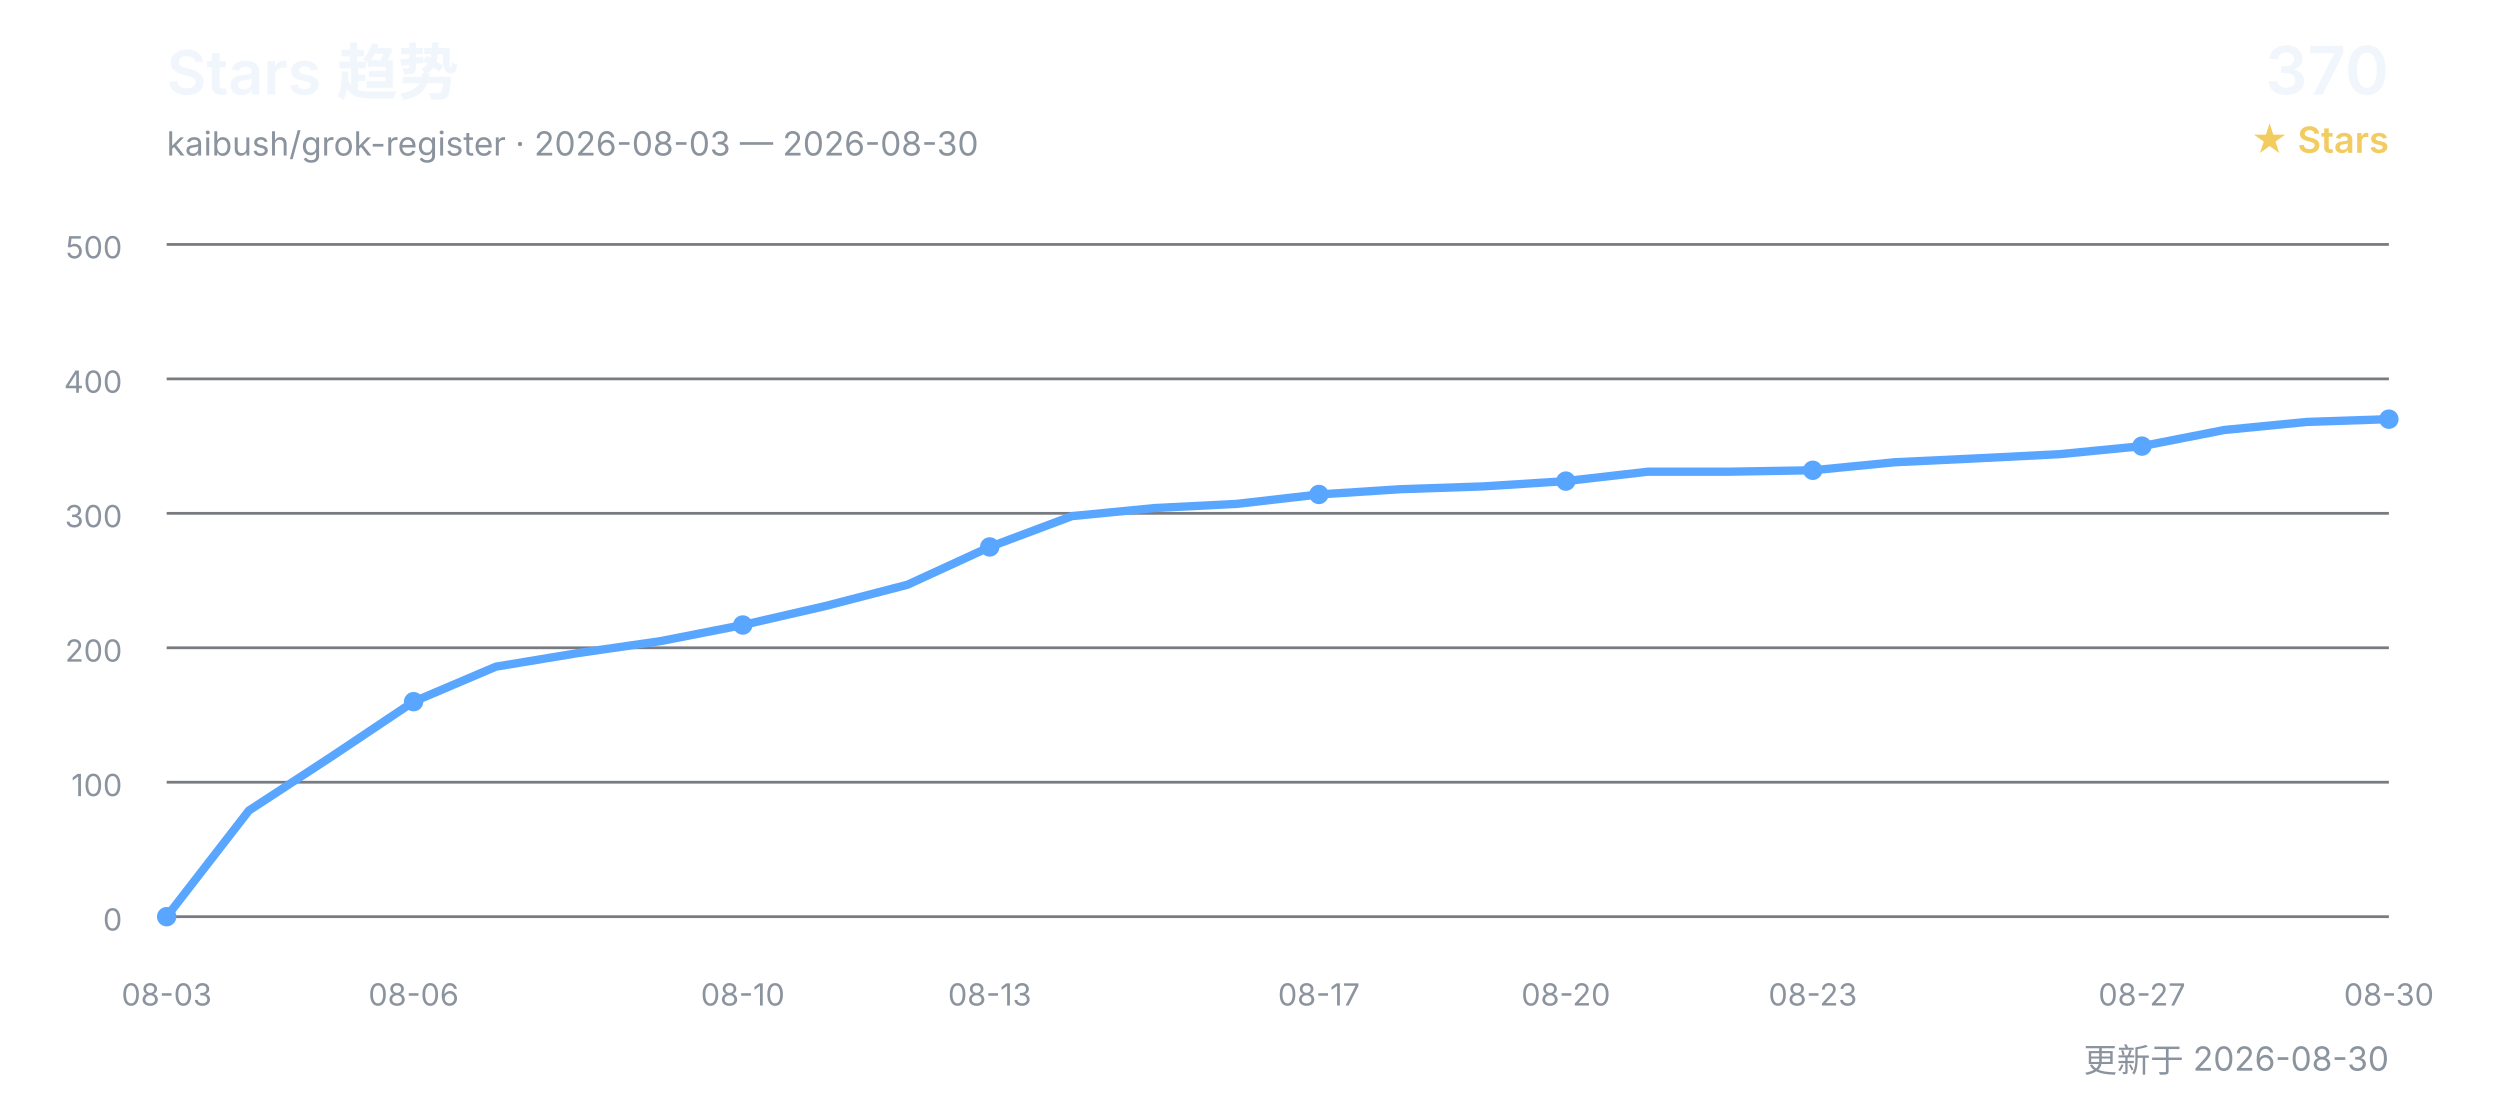
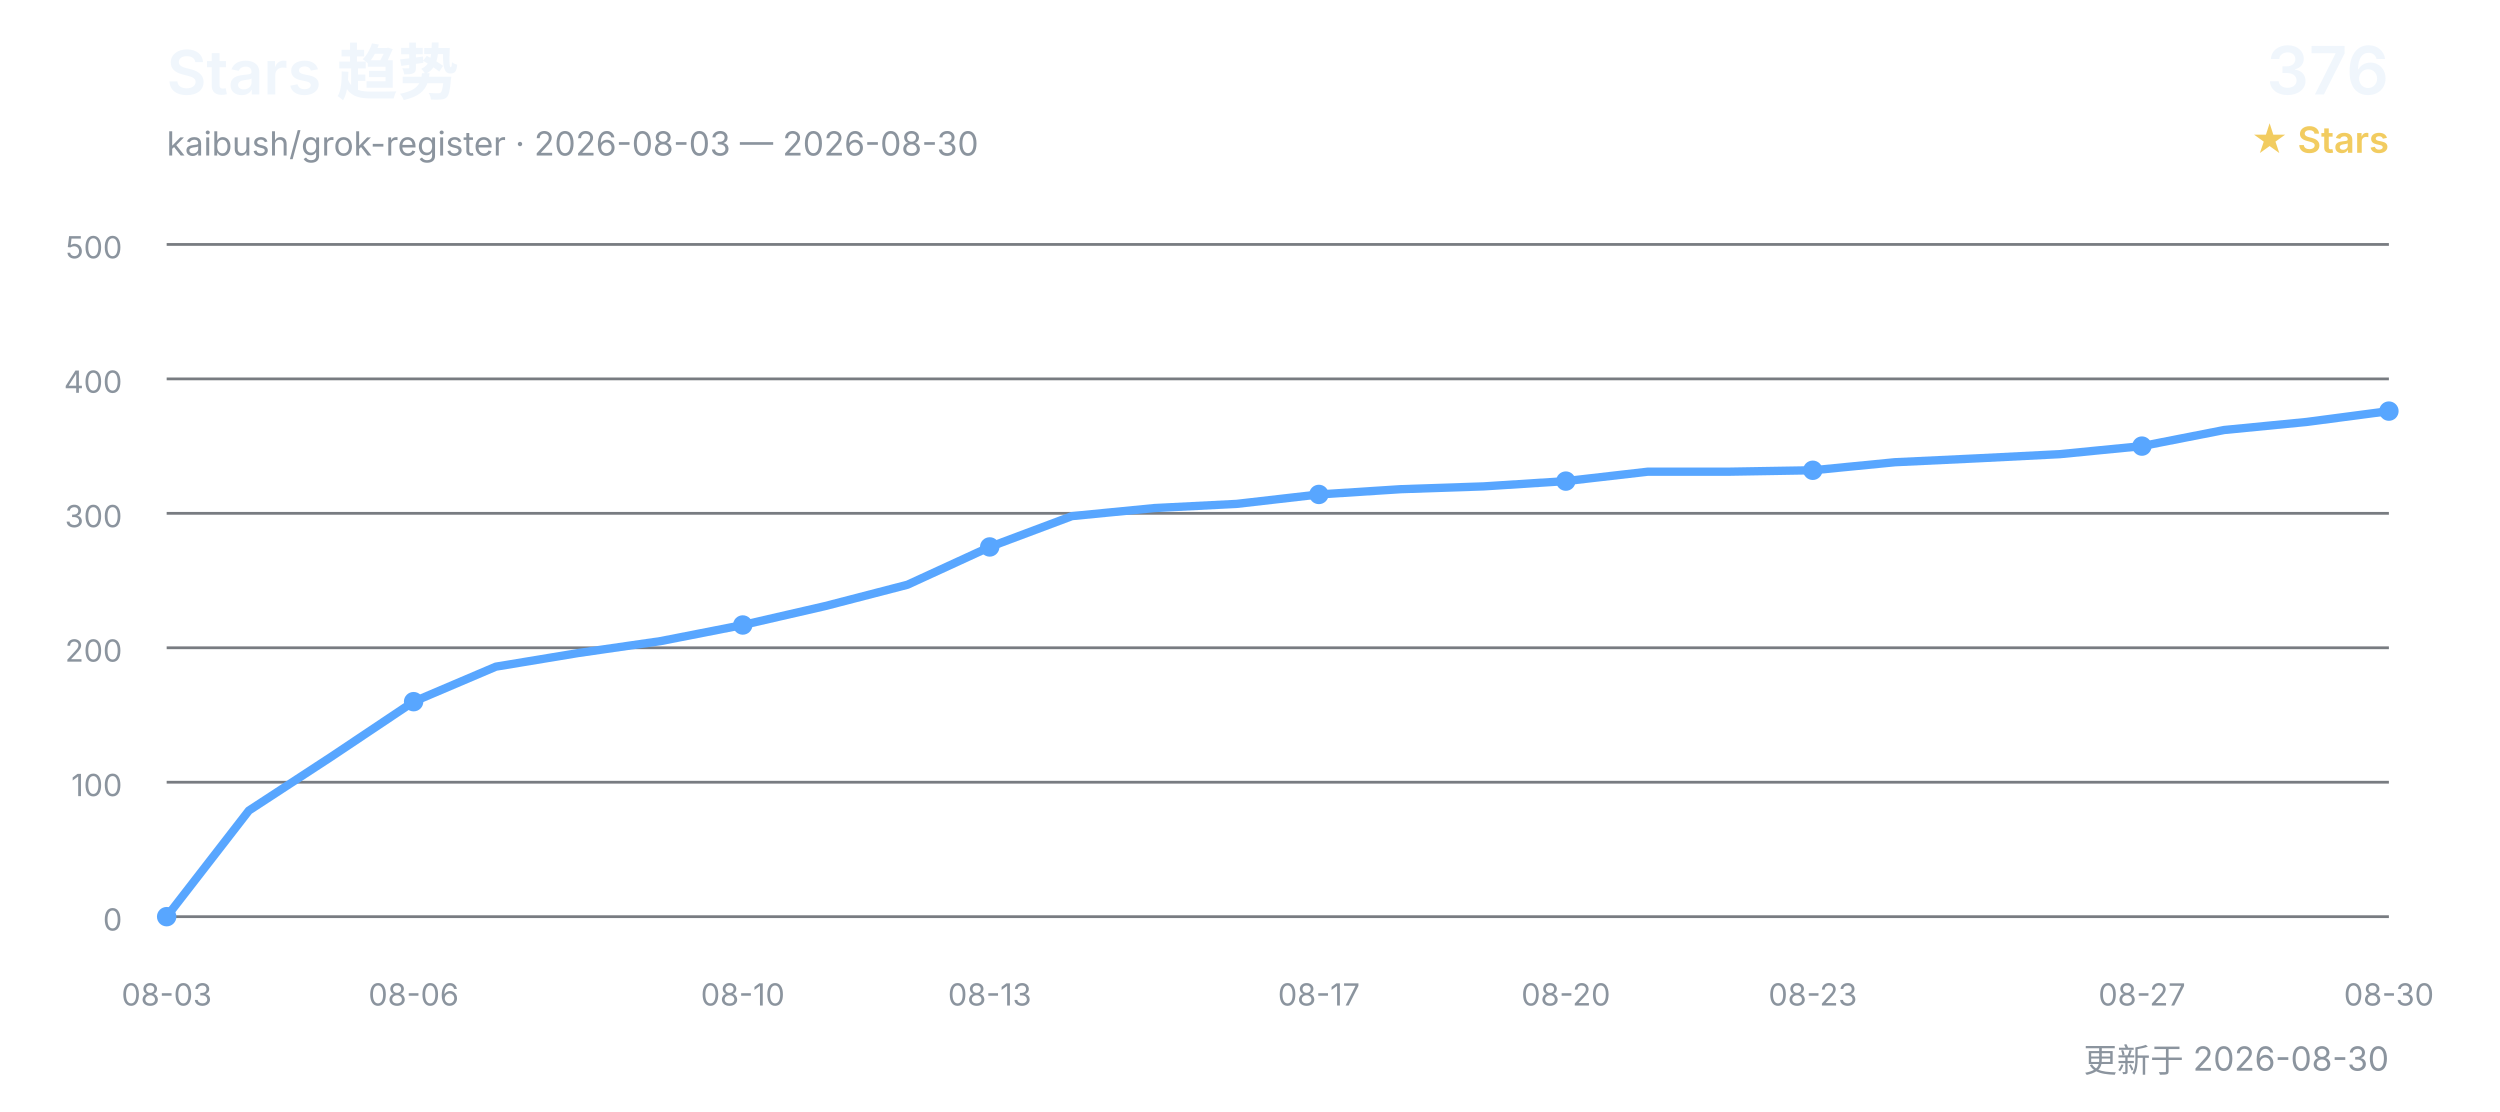
<svg xmlns="http://www.w3.org/2000/svg" width="900" height="400" viewBox="0 0 900 400" role="img" aria-labelledby="title desc">
  <defs>
    <style>
      text { font-family: Inter, "Segoe UI", Arial, "Noto Sans CJK SC", sans-serif; }
      .title { fill: #f0f6fc; font-size: 22px; font-weight: 600; }
      .subtitle { fill: #8b949e; font-size: 12px; }
      .count { fill: #f0f6fc; font-size: 24px; font-weight: 600; }
      .count-label { fill: #f2cc60; font-size: 13px; font-weight: 600; }
      .grid { stroke: #30363d; stroke-width: 1; opacity: 0.65; }
      .axis { fill: #8b949e; font-size: 11px; }
      .line { fill: none; stroke: #58a6ff; stroke-width: 3; stroke-linecap: round; stroke-linejoin: round; }
      .point { fill: #58a6ff; }
    </style>
  </defs>
  <text x="60" y="34" class="title">Stars 趋势</text>
  <text x="60" y="56" class="subtitle">kaibush/grok-register · 2026-08-03 — 2026-08-30</text>
-   <text x="860" y="34" class="count" text-anchor="end">370</text>
+   <text x="860" y="34" class="count" text-anchor="end">376</text>
  <text x="860" y="55" class="count-label" text-anchor="end">★ Stars</text>
  <line x1="60" y1="330.0" x2="860" y2="330.0" class="grid" />
  <text x="44" y="335.0" class="axis" text-anchor="end">0</text>
  <line x1="60" y1="281.6" x2="860" y2="281.6" class="grid" />
  <text x="44" y="286.6" class="axis" text-anchor="end">100</text>
  <line x1="60" y1="233.2" x2="860" y2="233.2" class="grid" />
  <text x="44" y="238.2" class="axis" text-anchor="end">200</text>
  <line x1="60" y1="184.8" x2="860" y2="184.8" class="grid" />
  <text x="44" y="189.8" class="axis" text-anchor="end">300</text>
  <line x1="60" y1="136.4" x2="860" y2="136.4" class="grid" />
  <text x="44" y="141.4" class="axis" text-anchor="end">400</text>
  <line x1="60" y1="88.0" x2="860" y2="88.0" class="grid" />
  <text x="44" y="93.0" class="axis" text-anchor="end">500</text>
-   <polyline points="60.0,330.0 89.6,291.8 119.3,272.4 148.9,252.6 178.5,240.0 208.1,235.1 237.8,230.8 267.4,225.0 297.0,218.2 326.7,210.5 356.3,196.9 385.9,185.8 415.6,182.9 445.2,181.4 474.8,178.0 504.4,176.1 534.1,175.1 563.7,173.2 593.3,169.8 623.0,169.8 652.6,169.3 682.2,166.4 711.9,165.0 741.5,163.5 771.1,160.6 800.7,154.8 830.4,151.9 860.0,150.9" class="line" />
+   <polyline points="60.0,330.0 89.6,291.8 119.3,272.4 148.9,252.6 178.5,240.0 208.1,235.1 237.8,230.8 267.4,225.0 297.0,218.2 326.7,210.5 356.3,196.9 385.9,185.8 415.6,182.9 445.2,181.4 474.8,178.0 504.4,176.1 534.1,175.1 563.7,173.2 593.3,169.8 623.0,169.8 652.6,169.3 682.2,166.4 711.9,165.0 741.5,163.5 771.1,160.6 800.7,154.8 830.4,151.9 860.0,148.0" class="line" />
  <text x="60.0" y="362" class="axis" text-anchor="middle">08-03</text>
  <circle cx="60.0" cy="330.0" r="3.5" class="point" />
  <text x="148.9" y="362" class="axis" text-anchor="middle">08-06</text>
  <circle cx="148.9" cy="252.6" r="3.5" class="point" />
  <text x="267.4" y="362" class="axis" text-anchor="middle">08-10</text>
  <circle cx="267.4" cy="225.0" r="3.5" class="point" />
  <text x="356.3" y="362" class="axis" text-anchor="middle">08-13</text>
  <circle cx="356.3" cy="196.9" r="3.5" class="point" />
  <text x="474.8" y="362" class="axis" text-anchor="middle">08-17</text>
  <circle cx="474.8" cy="178.0" r="3.5" class="point" />
  <text x="563.7" y="362" class="axis" text-anchor="middle">08-20</text>
  <circle cx="563.7" cy="173.2" r="3.5" class="point" />
  <text x="652.6" y="362" class="axis" text-anchor="middle">08-23</text>
  <circle cx="652.6" cy="169.3" r="3.5" class="point" />
  <text x="771.1" y="362" class="axis" text-anchor="middle">08-27</text>
  <circle cx="771.1" cy="160.6" r="3.5" class="point" />
  <text x="860.0" y="362" class="axis" text-anchor="middle">08-30</text>
-   <circle cx="860.0" cy="150.9" r="3.5" class="point" />
+   <circle cx="860.0" cy="148.0" r="3.5" class="point" />
  <text x="860" y="386" class="subtitle" text-anchor="end">更新于 2026-08-30</text>
</svg>
